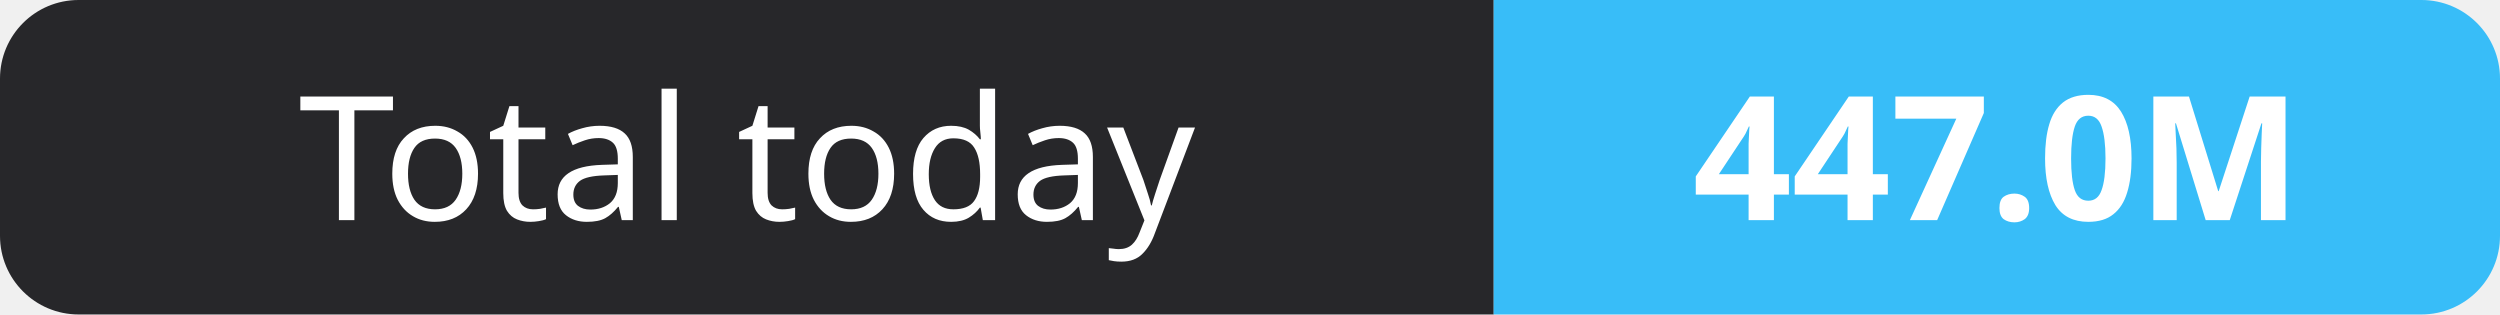
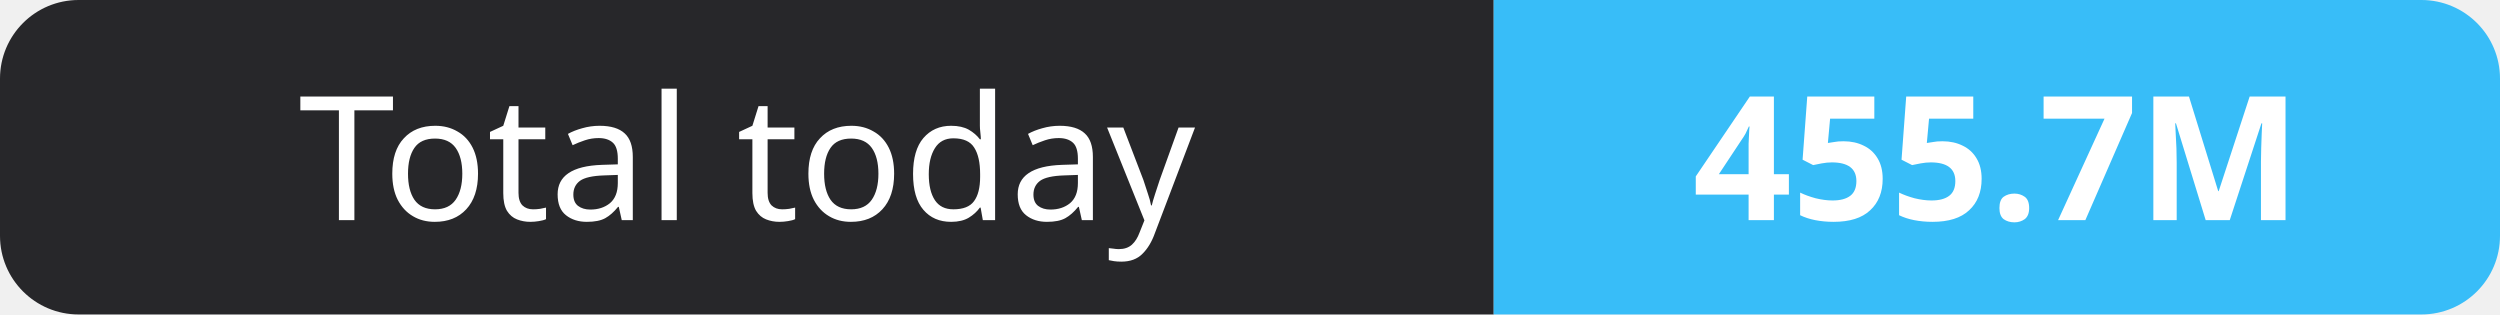
- <svg xmlns="http://www.w3.org/2000/svg" width="159" height="20" role="img" aria-label="Total today: 447.0M">
+ <svg xmlns="http://www.w3.org/2000/svg" width="159" height="20" role="img" aria-label="Total today: 455.7M">
  <clipPath id="r">
    <rect width="159" height="20" rx="5" fill="#fff" />
  </clipPath>
  <g clip-path="url(#r)">
    <rect width="95" height="20" fill="#27272a" />
    <rect x="95" width="64" height="20" fill="#38bdf8" />
  </g>
  <g fill="#fff" text-anchor="middle" font-family="Verdana,Geneva,sans-serif" font-size="11">
    <text x="47.5" y="14">Total today</text>
-     <text x="127.0" y="14" font-weight="700">447.0M</text>
+     <text x="127.0" y="14" font-weight="700">455.7M</text>
  </g>
</svg>
